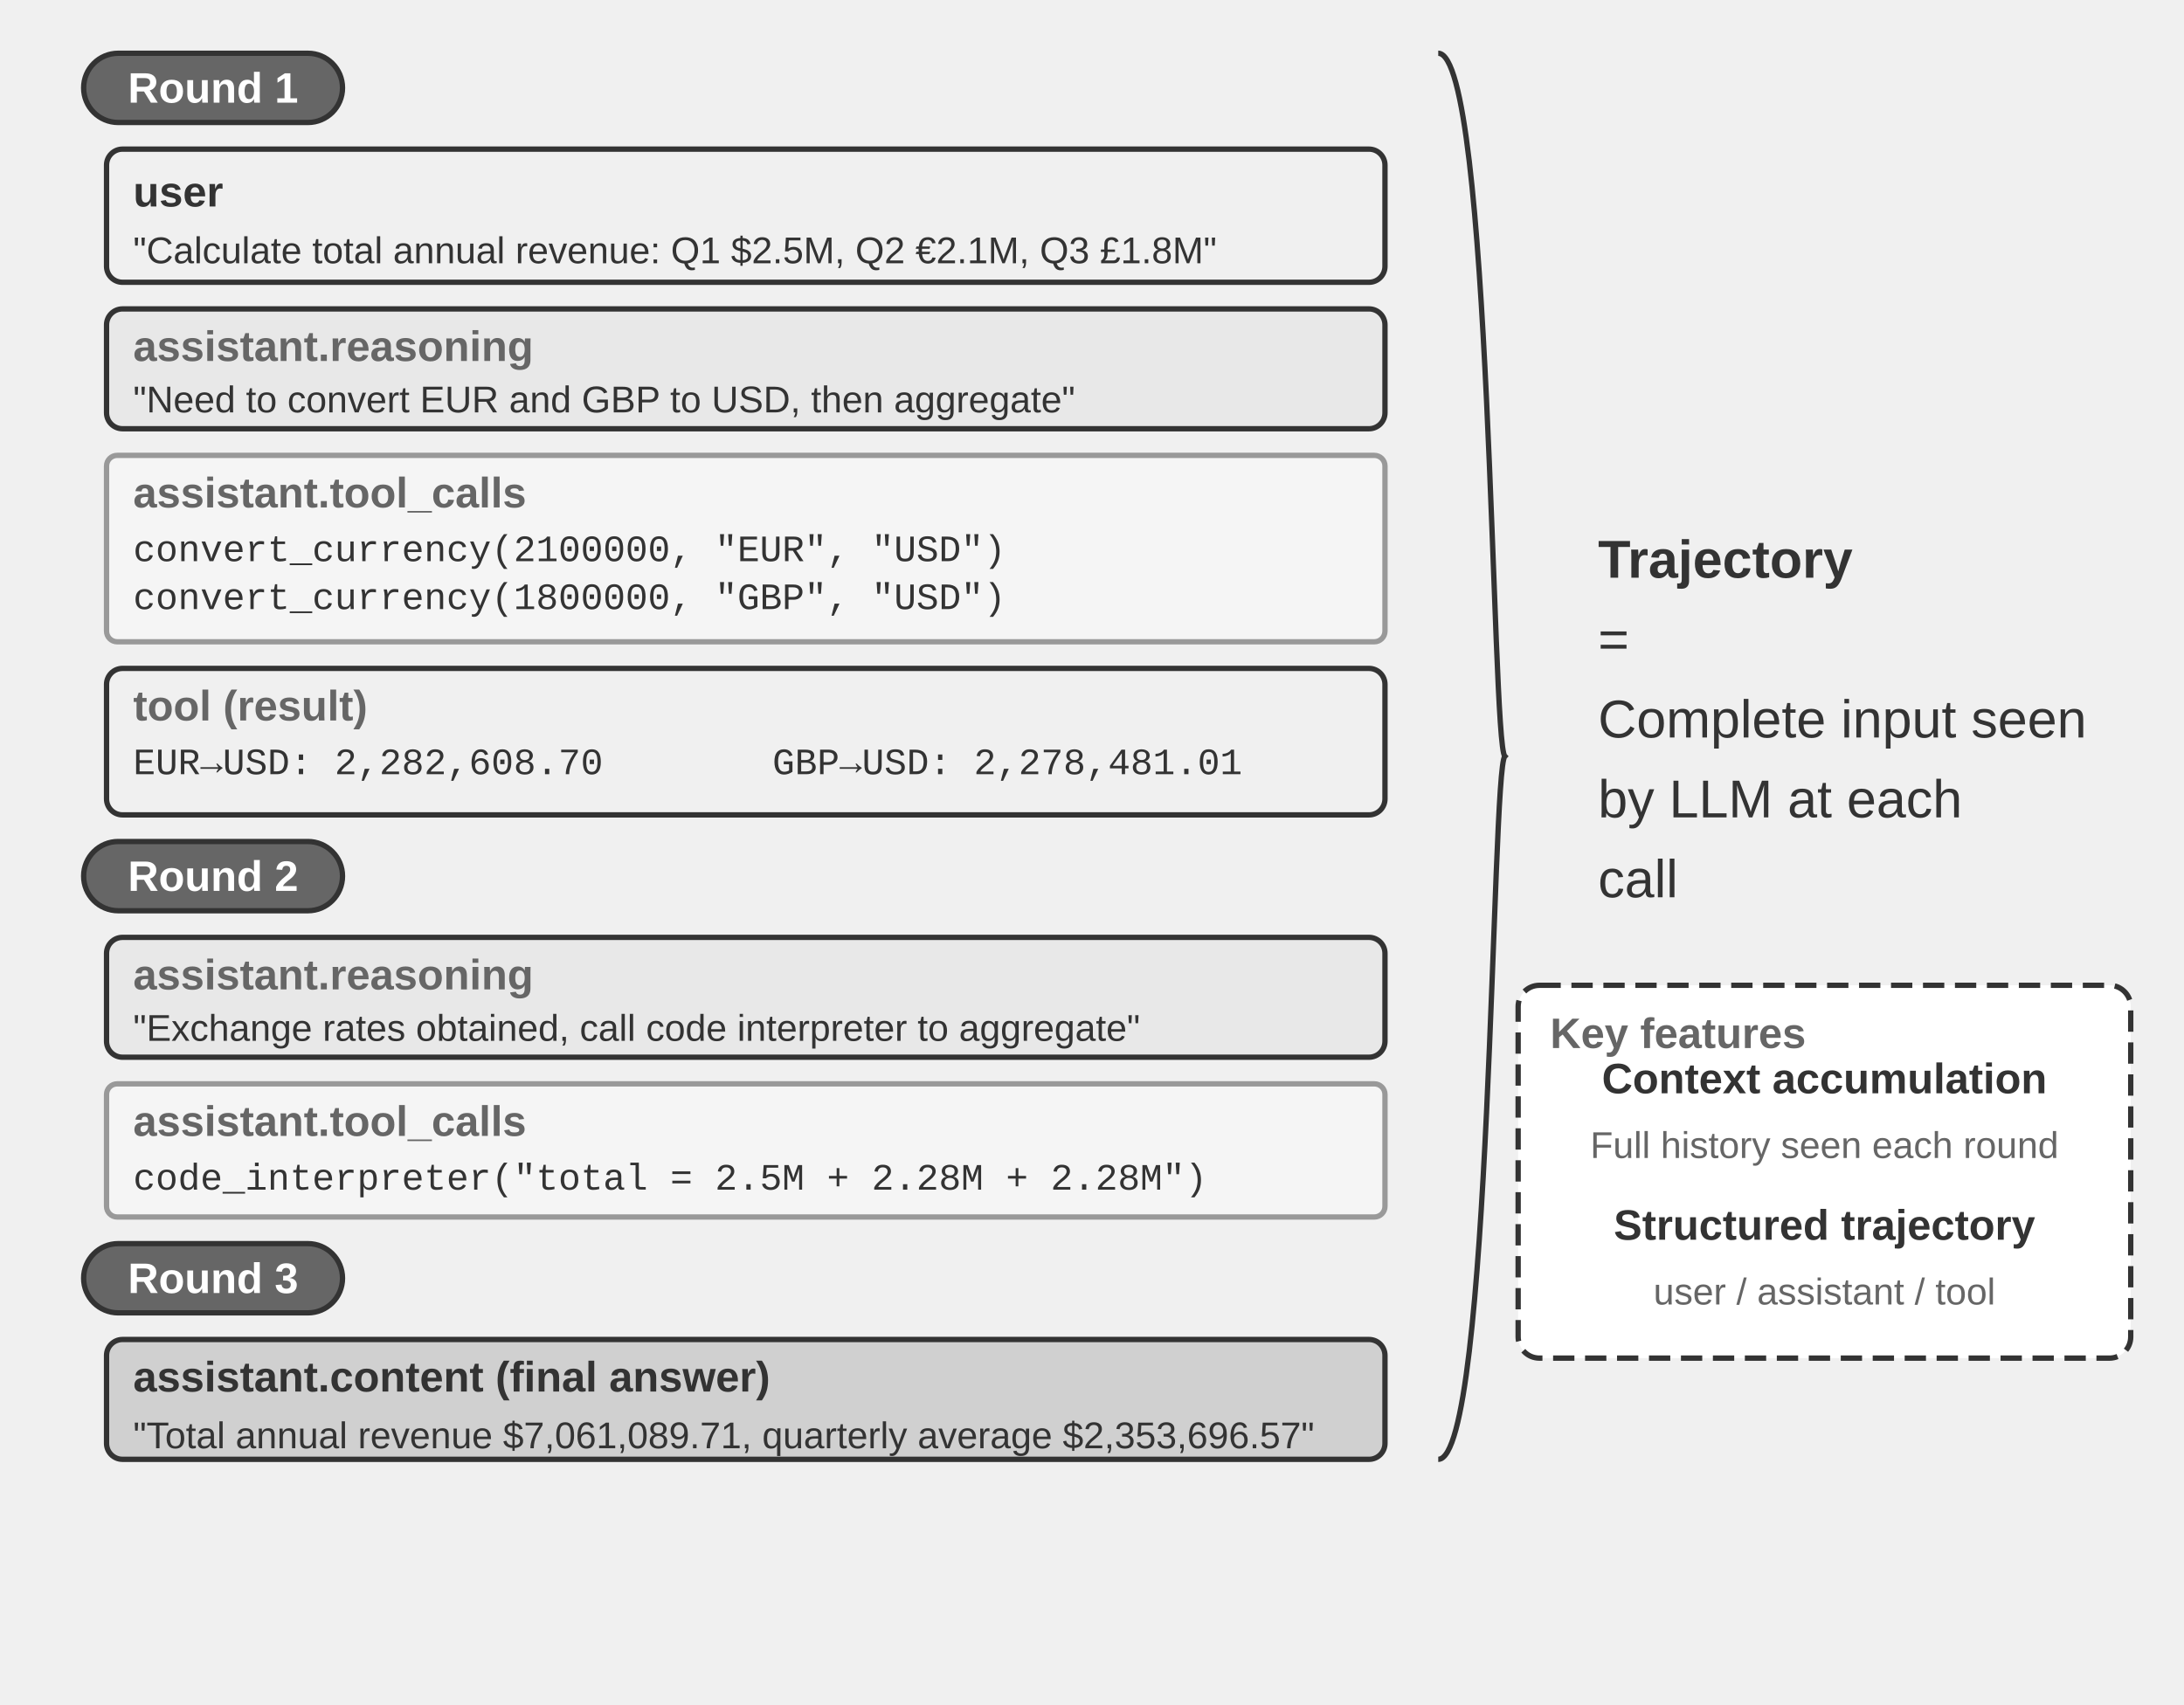
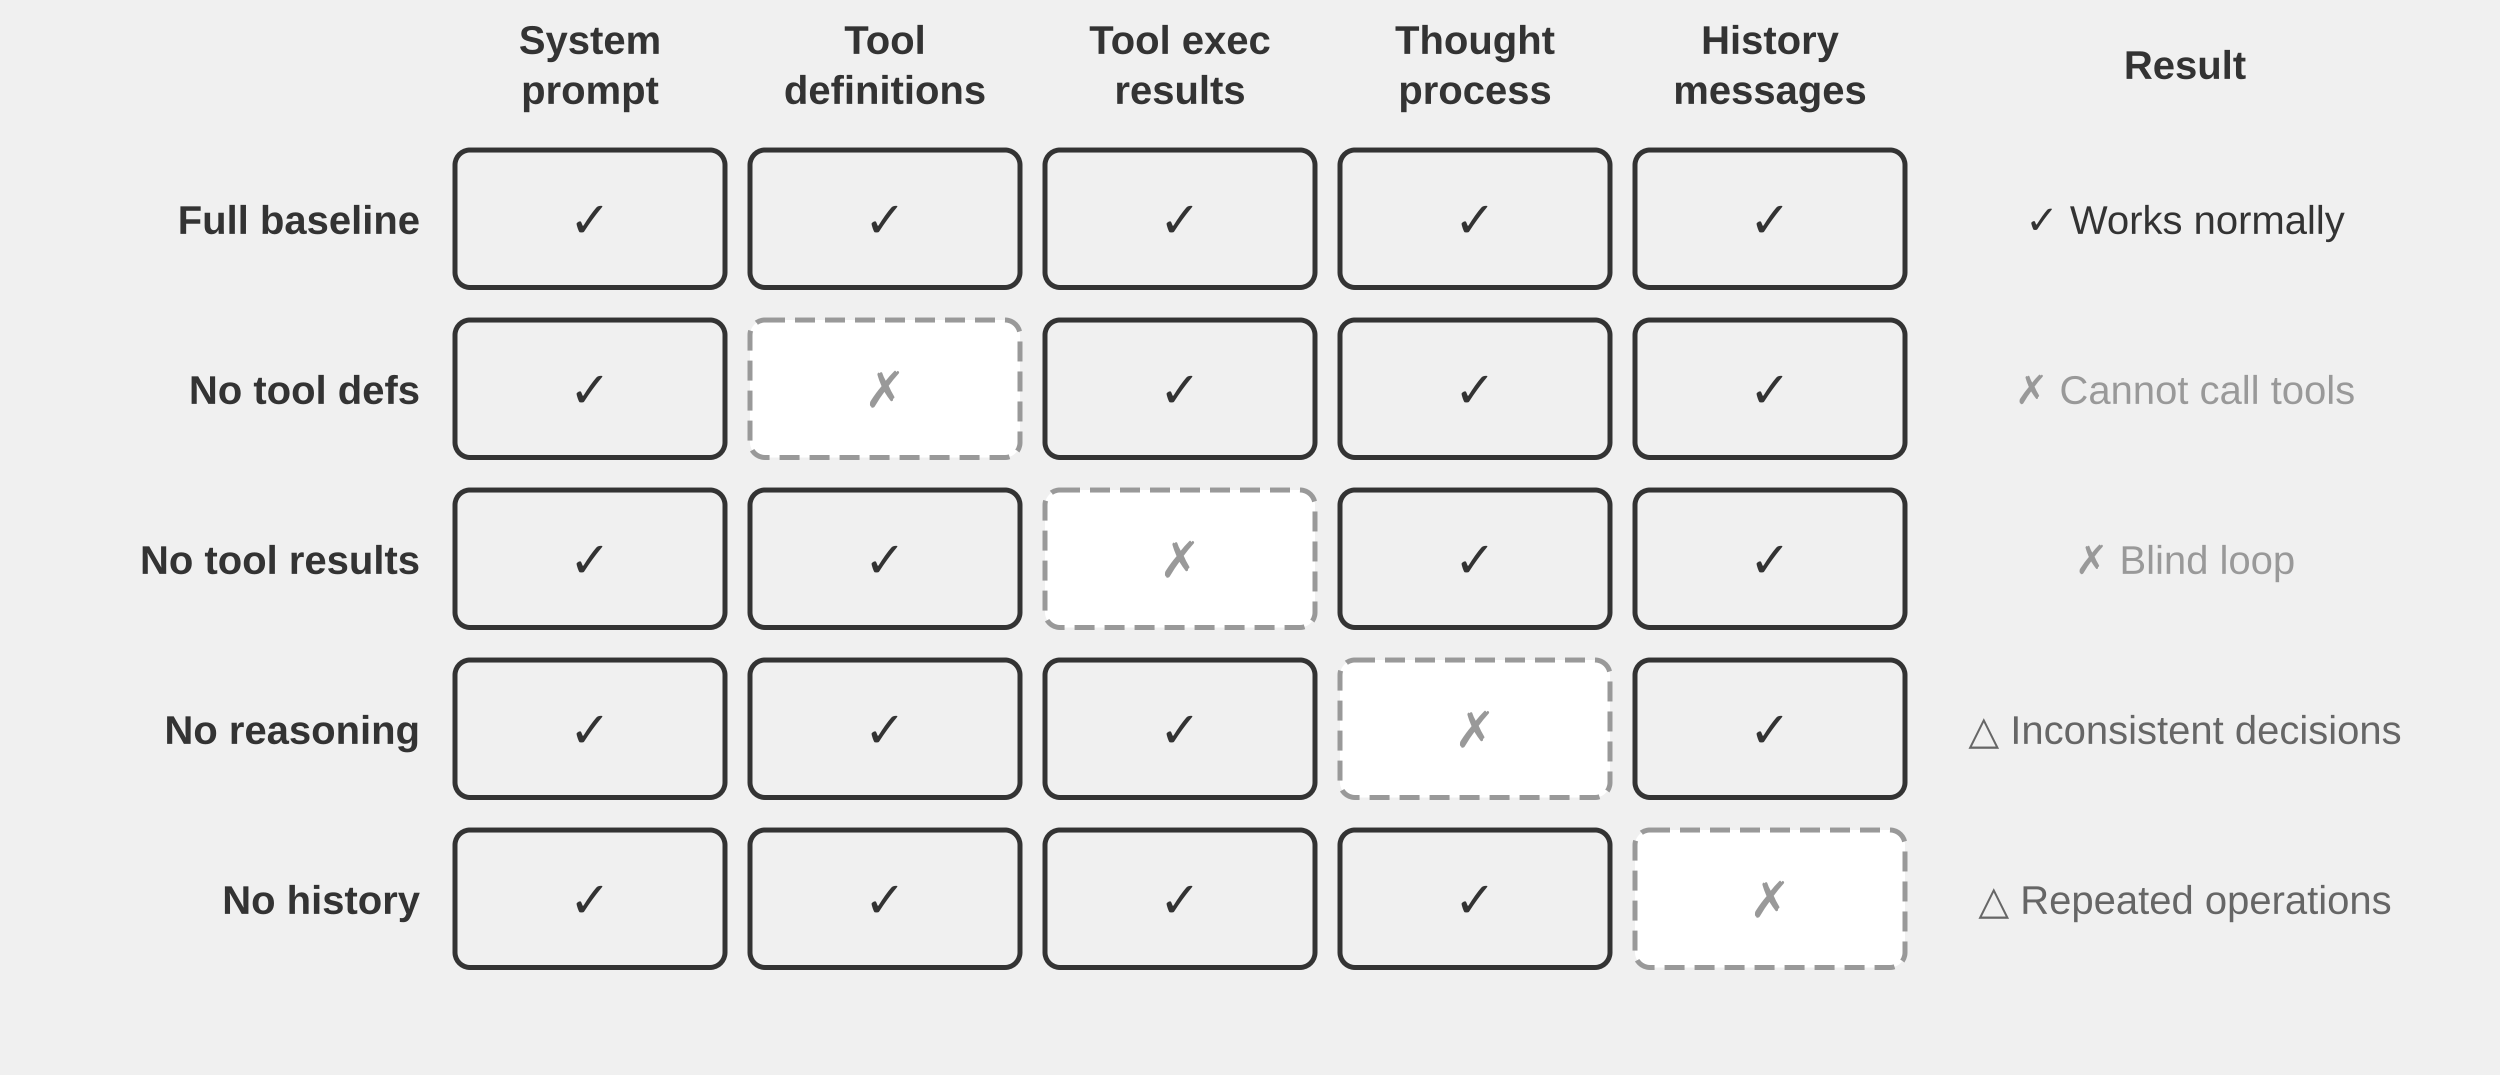
- <svg xmlns="http://www.w3.org/2000/svg" viewBox="0 40 820 640" width="820" height="640" style="background:#ffffff">
+ <svg xmlns="http://www.w3.org/2000/svg" viewBox="0 40 1000 430" width="1000" height="430" style="background:#ffffff">
  <defs>
    <marker id="ah" markerWidth="12" markerHeight="8" refX="12" refY="4" orient="auto">
      <polygon points="0 0, 12 4, 0 8" fill="#333333" />
    </marker>
    <marker id="ah-light" markerWidth="12" markerHeight="8" refX="12" refY="4" orient="auto">
      <polygon points="0 0, 12 4, 0 8" fill="#999999" />
    </marker>
  </defs>
-   <rect x="31.399" y="60" width="97.202" height="26" rx="13" fill="#666666" stroke="#333333" stroke-width="2" />
-   <text x="80.0" y="73.0" font-family="Arial, 'Helvetica Neue', Helvetica, 'PingFang SC', 'Microsoft YaHei', sans-serif" font-size="16" fill="#ffffff" text-anchor="middle" dominant-baseline="central" font-weight="bold">Round 1</text>
-   <rect x="40" y="96" width="480" height="50" rx="6" fill="#f0f0f0" stroke="#333333" stroke-width="2" />
-   <text x="50" y="112" font-family="Arial, 'Helvetica Neue', Helvetica, 'PingFang SC', 'Microsoft YaHei', sans-serif" font-size="16" fill="#333333" text-anchor="start" dominant-baseline="central" font-weight="bold">user</text>
-   <text x="50" y="134" font-family="Arial, 'Helvetica Neue', Helvetica, 'PingFang SC', 'Microsoft YaHei', sans-serif" font-size="14" fill="#333333" text-anchor="start" dominant-baseline="central" font-weight="normal">"Calculate total annual revenue: Q1 $2.5M, Q2 €2.1M, Q3 £1.8M"</text>
-   <rect x="40" y="156" width="480" height="45" rx="6" fill="#e8e8e8" stroke="#333333" stroke-width="2" />
-   <text x="50" y="170" font-family="Arial, 'Helvetica Neue', Helvetica, 'PingFang SC', 'Microsoft YaHei', sans-serif" font-size="16" fill="#666666" text-anchor="start" dominant-baseline="central" font-weight="bold">assistant.reasoning</text>
-   <text x="50" y="190" font-family="Arial, 'Helvetica Neue', Helvetica, 'PingFang SC', 'Microsoft YaHei', sans-serif" font-size="14" fill="#333333" text-anchor="start" dominant-baseline="central" font-weight="normal">"Need to convert EUR and GBP to USD, then aggregate"</text>
-   <rect x="40" y="211" width="480" height="70" rx="4" fill="#f5f5f5" stroke="#999999" stroke-width="2" />
-   <text x="50" y="225" font-family="Arial, 'Helvetica Neue', Helvetica, 'PingFang SC', 'Microsoft YaHei', sans-serif" font-size="16" fill="#666666" text-anchor="start" dominant-baseline="central" font-weight="bold">assistant.tool_calls</text>
-   <text x="50" y="247" font-family="'Courier New', Courier, monospace" font-size="14" fill="#333333" text-anchor="start" dominant-baseline="central">convert_currency(2100000, "EUR", "USD")</text>
-   <text x="50" y="265" font-family="'Courier New', Courier, monospace" font-size="14" fill="#333333" text-anchor="start" dominant-baseline="central">convert_currency(1800000, "GBP", "USD")</text>
-   <rect x="40" y="291" width="480" height="55" rx="6" fill="#f0f0f0" stroke="#333333" stroke-width="2" />
-   <text x="50" y="305" font-family="Arial, 'Helvetica Neue', Helvetica, 'PingFang SC', 'Microsoft YaHei', sans-serif" font-size="16" fill="#666666" text-anchor="start" dominant-baseline="central" font-weight="bold">tool (result)</text>
-   <text x="50" y="327" font-family="'Courier New', Courier, monospace" font-size="14" fill="#333333" text-anchor="start" dominant-baseline="central">EUR→USD: 2,282,608.70</text>
-   <text x="290" y="327" font-family="'Courier New', Courier, monospace" font-size="14" fill="#333333" text-anchor="start" dominant-baseline="central">GBP→USD: 2,278,481.01</text>
-   <rect x="31.399" y="356" width="97.202" height="26" rx="13" fill="#666666" stroke="#333333" stroke-width="2" />
-   <text x="80.0" y="369.0" font-family="Arial, 'Helvetica Neue', Helvetica, 'PingFang SC', 'Microsoft YaHei', sans-serif" font-size="16" fill="#ffffff" text-anchor="middle" dominant-baseline="central" font-weight="bold">Round 2</text>
-   <rect x="40" y="392" width="480" height="45" rx="6" fill="#e8e8e8" stroke="#333333" stroke-width="2" />
-   <text x="50" y="406" font-family="Arial, 'Helvetica Neue', Helvetica, 'PingFang SC', 'Microsoft YaHei', sans-serif" font-size="16" fill="#666666" text-anchor="start" dominant-baseline="central" font-weight="bold">assistant.reasoning</text>
-   <text x="50" y="426" font-family="Arial, 'Helvetica Neue', Helvetica, 'PingFang SC', 'Microsoft YaHei', sans-serif" font-size="14" fill="#333333" text-anchor="start" dominant-baseline="central" font-weight="normal">"Exchange rates obtained, call code interpreter to aggregate"</text>
-   <rect x="40" y="447" width="480" height="50" rx="4" fill="#f5f5f5" stroke="#999999" stroke-width="2" />
-   <text x="50" y="461" font-family="Arial, 'Helvetica Neue', Helvetica, 'PingFang SC', 'Microsoft YaHei', sans-serif" font-size="16" fill="#666666" text-anchor="start" dominant-baseline="central" font-weight="bold">assistant.tool_calls</text>
-   <text x="50" y="483" font-family="'Courier New', Courier, monospace" font-size="14" fill="#333333" text-anchor="start" dominant-baseline="central">code_interpreter("total = 2.5M + 2.28M + 2.28M")</text>
-   <rect x="31.399" y="507" width="97.202" height="26" rx="13" fill="#666666" stroke="#333333" stroke-width="2" />
-   <text x="80.0" y="520.0" font-family="Arial, 'Helvetica Neue', Helvetica, 'PingFang SC', 'Microsoft YaHei', sans-serif" font-size="16" fill="#ffffff" text-anchor="middle" dominant-baseline="central" font-weight="bold">Round 3</text>
-   <rect x="40" y="543" width="480" height="45" rx="6" fill="#d0d0d0" stroke="#333333" stroke-width="2" />
-   <text x="50" y="557" font-family="Arial, 'Helvetica Neue', Helvetica, 'PingFang SC', 'Microsoft YaHei', sans-serif" font-size="16" fill="#333333" text-anchor="start" dominant-baseline="central" font-weight="bold">assistant.content (final answer)</text>
-   <text x="50" y="579" font-family="Arial, 'Helvetica Neue', Helvetica, 'PingFang SC', 'Microsoft YaHei', sans-serif" font-size="14" fill="#333333" text-anchor="start" dominant-baseline="central" font-weight="normal">"Total annual revenue $7,061,089.71, quarterly average $2,353,696.57"</text>
-   <path d="M 540,60 C 560,60 560,319.0 565,324.0 C 560,329.0 560,588 540,588" fill="none" stroke="#333333" stroke-width="2" />
-   <text x="600" y="250" font-family="Arial, 'Helvetica Neue', Helvetica, 'PingFang SC', 'Microsoft YaHei', sans-serif" font-size="20" fill="#333333" text-anchor="start" dominant-baseline="central" font-weight="bold">Trajectory</text>
-   <text x="600" y="280" font-family="Arial, 'Helvetica Neue', Helvetica, 'PingFang SC', 'Microsoft YaHei', sans-serif" font-size="20" fill="#333333" text-anchor="start" dominant-baseline="central" font-weight="normal">=</text>
-   <text x="600" y="310" font-family="Arial, 'Helvetica Neue', Helvetica, 'PingFang SC', 'Microsoft YaHei', sans-serif" font-size="20" fill="#333333" text-anchor="start" dominant-baseline="central" font-weight="normal">Complete input seen</text>
-   <text x="600" y="340" font-family="Arial, 'Helvetica Neue', Helvetica, 'PingFang SC', 'Microsoft YaHei', sans-serif" font-size="20" fill="#333333" text-anchor="start" dominant-baseline="central" font-weight="normal">by LLM at each</text>
-   <text x="600" y="370" font-family="Arial, 'Helvetica Neue', Helvetica, 'PingFang SC', 'Microsoft YaHei', sans-serif" font-size="20" fill="#333333" text-anchor="start" dominant-baseline="central" font-weight="normal">call</text>
-   <rect x="570" y="410" width="230" height="140" rx="8" fill="#ffffff" stroke="#333333" stroke-width="2" stroke-dasharray="8,4" />
-   <text x="582" y="428" font-family="Arial, 'Helvetica Neue', Helvetica, 'PingFang SC', 'Microsoft YaHei', sans-serif" font-size="16" fill="#666666" text-anchor="start" dominant-baseline="central" font-weight="bold">Key features</text>
-   <text x="685" y="445" font-family="Arial, 'Helvetica Neue', Helvetica, 'PingFang SC', 'Microsoft YaHei', sans-serif" font-size="16" fill="#333333" text-anchor="middle" dominant-baseline="central" font-weight="bold">Context accumulation</text>
-   <text x="685" y="470" font-family="Arial, 'Helvetica Neue', Helvetica, 'PingFang SC', 'Microsoft YaHei', sans-serif" font-size="14" fill="#666666" text-anchor="middle" dominant-baseline="central" font-weight="normal">Full history seen each round</text>
-   <text x="685" y="500" font-family="Arial, 'Helvetica Neue', Helvetica, 'PingFang SC', 'Microsoft YaHei', sans-serif" font-size="16" fill="#333333" text-anchor="middle" dominant-baseline="central" font-weight="bold">Structured trajectory</text>
-   <text x="685" y="525" font-family="Arial, 'Helvetica Neue', Helvetica, 'PingFang SC', 'Microsoft YaHei', sans-serif" font-size="14" fill="#666666" text-anchor="middle" dominant-baseline="central" font-weight="normal">user / assistant / tool</text>
+   <text x="236.0" y="56" font-family="Arial, 'Helvetica Neue', Helvetica, 'PingFang SC', 'Microsoft YaHei', sans-serif" font-size="16" fill="#333333" text-anchor="middle" dominant-baseline="central" font-weight="bold">System</text>
+   <text x="236.0" y="76" font-family="Arial, 'Helvetica Neue', Helvetica, 'PingFang SC', 'Microsoft YaHei', sans-serif" font-size="16" fill="#333333" text-anchor="middle" dominant-baseline="central" font-weight="bold">prompt</text>
+   <text x="354.0" y="56" font-family="Arial, 'Helvetica Neue', Helvetica, 'PingFang SC', 'Microsoft YaHei', sans-serif" font-size="16" fill="#333333" text-anchor="middle" dominant-baseline="central" font-weight="bold">Tool</text>
+   <text x="354.0" y="76" font-family="Arial, 'Helvetica Neue', Helvetica, 'PingFang SC', 'Microsoft YaHei', sans-serif" font-size="16" fill="#333333" text-anchor="middle" dominant-baseline="central" font-weight="bold">definitions</text>
+   <text x="472.0" y="56" font-family="Arial, 'Helvetica Neue', Helvetica, 'PingFang SC', 'Microsoft YaHei', sans-serif" font-size="16" fill="#333333" text-anchor="middle" dominant-baseline="central" font-weight="bold">Tool exec</text>
+   <text x="472.0" y="76" font-family="Arial, 'Helvetica Neue', Helvetica, 'PingFang SC', 'Microsoft YaHei', sans-serif" font-size="16" fill="#333333" text-anchor="middle" dominant-baseline="central" font-weight="bold">results</text>
+   <text x="590.0" y="56" font-family="Arial, 'Helvetica Neue', Helvetica, 'PingFang SC', 'Microsoft YaHei', sans-serif" font-size="16" fill="#333333" text-anchor="middle" dominant-baseline="central" font-weight="bold">Thought</text>
+   <text x="590.0" y="76" font-family="Arial, 'Helvetica Neue', Helvetica, 'PingFang SC', 'Microsoft YaHei', sans-serif" font-size="16" fill="#333333" text-anchor="middle" dominant-baseline="central" font-weight="bold">process</text>
+   <text x="708.0" y="56" font-family="Arial, 'Helvetica Neue', Helvetica, 'PingFang SC', 'Microsoft YaHei', sans-serif" font-size="16" fill="#333333" text-anchor="middle" dominant-baseline="central" font-weight="bold">History</text>
+   <text x="708.0" y="76" font-family="Arial, 'Helvetica Neue', Helvetica, 'PingFang SC', 'Microsoft YaHei', sans-serif" font-size="16" fill="#333333" text-anchor="middle" dominant-baseline="central" font-weight="bold">messages</text>
+   <text x="874" y="66" font-family="Arial, 'Helvetica Neue', Helvetica, 'PingFang SC', 'Microsoft YaHei', sans-serif" font-size="16" fill="#333333" text-anchor="middle" dominant-baseline="central" font-weight="bold">Result</text>
+   <text x="168" y="128" font-family="Arial, 'Helvetica Neue', Helvetica, 'PingFang SC', 'Microsoft YaHei', sans-serif" font-size="16" fill="#333333" text-anchor="end" dominant-baseline="central" font-weight="bold">Full baseline</text>
+   <rect x="182" y="100" width="108" height="55" rx="6" fill="#f0f0f0" stroke="#333333" stroke-width="2" />
+   <text x="236.0" y="128" font-family="Arial, 'Helvetica Neue', Helvetica, 'PingFang SC', 'Microsoft YaHei', sans-serif" font-size="20" fill="#333333" text-anchor="middle" dominant-baseline="central" font-weight="normal">✓</text>
+   <rect x="300" y="100" width="108" height="55" rx="6" fill="#f0f0f0" stroke="#333333" stroke-width="2" />
+   <text x="354.0" y="128" font-family="Arial, 'Helvetica Neue', Helvetica, 'PingFang SC', 'Microsoft YaHei', sans-serif" font-size="20" fill="#333333" text-anchor="middle" dominant-baseline="central" font-weight="normal">✓</text>
+   <rect x="418" y="100" width="108" height="55" rx="6" fill="#f0f0f0" stroke="#333333" stroke-width="2" />
+   <text x="472.0" y="128" font-family="Arial, 'Helvetica Neue', Helvetica, 'PingFang SC', 'Microsoft YaHei', sans-serif" font-size="20" fill="#333333" text-anchor="middle" dominant-baseline="central" font-weight="normal">✓</text>
+   <rect x="536" y="100" width="108" height="55" rx="6" fill="#f0f0f0" stroke="#333333" stroke-width="2" />
+   <text x="590.0" y="128" font-family="Arial, 'Helvetica Neue', Helvetica, 'PingFang SC', 'Microsoft YaHei', sans-serif" font-size="20" fill="#333333" text-anchor="middle" dominant-baseline="central" font-weight="normal">✓</text>
+   <rect x="654" y="100" width="108" height="55" rx="6" fill="#f0f0f0" stroke="#333333" stroke-width="2" />
+   <text x="708.0" y="128" font-family="Arial, 'Helvetica Neue', Helvetica, 'PingFang SC', 'Microsoft YaHei', sans-serif" font-size="20" fill="#333333" text-anchor="middle" dominant-baseline="central" font-weight="normal">✓</text>
+   <text x="874" y="128" font-family="Arial, 'Helvetica Neue', Helvetica, 'PingFang SC', 'Microsoft YaHei', sans-serif" font-size="16" fill="#333333" text-anchor="middle" dominant-baseline="central" font-weight="normal">✓ Works normally</text>
+   <text x="168" y="196" font-family="Arial, 'Helvetica Neue', Helvetica, 'PingFang SC', 'Microsoft YaHei', sans-serif" font-size="16" fill="#333333" text-anchor="end" dominant-baseline="central" font-weight="bold">No tool defs</text>
+   <rect x="182" y="168" width="108" height="55" rx="6" fill="#f0f0f0" stroke="#333333" stroke-width="2" />
+   <text x="236.0" y="196" font-family="Arial, 'Helvetica Neue', Helvetica, 'PingFang SC', 'Microsoft YaHei', sans-serif" font-size="20" fill="#333333" text-anchor="middle" dominant-baseline="central" font-weight="normal">✓</text>
+   <rect x="300" y="168" width="108" height="55" rx="6" fill="#ffffff" stroke="#999999" stroke-width="2" stroke-dasharray="8,4" />
+   <text x="354.0" y="196" font-family="Arial, 'Helvetica Neue', Helvetica, 'PingFang SC', 'Microsoft YaHei', sans-serif" font-size="20" fill="#999999" text-anchor="middle" dominant-baseline="central" font-weight="normal">✗</text>
+   <rect x="418" y="168" width="108" height="55" rx="6" fill="#f0f0f0" stroke="#333333" stroke-width="2" />
+   <text x="472.0" y="196" font-family="Arial, 'Helvetica Neue', Helvetica, 'PingFang SC', 'Microsoft YaHei', sans-serif" font-size="20" fill="#333333" text-anchor="middle" dominant-baseline="central" font-weight="normal">✓</text>
+   <rect x="536" y="168" width="108" height="55" rx="6" fill="#f0f0f0" stroke="#333333" stroke-width="2" />
+   <text x="590.0" y="196" font-family="Arial, 'Helvetica Neue', Helvetica, 'PingFang SC', 'Microsoft YaHei', sans-serif" font-size="20" fill="#333333" text-anchor="middle" dominant-baseline="central" font-weight="normal">✓</text>
+   <rect x="654" y="168" width="108" height="55" rx="6" fill="#f0f0f0" stroke="#333333" stroke-width="2" />
+   <text x="708.0" y="196" font-family="Arial, 'Helvetica Neue', Helvetica, 'PingFang SC', 'Microsoft YaHei', sans-serif" font-size="20" fill="#333333" text-anchor="middle" dominant-baseline="central" font-weight="normal">✓</text>
+   <text x="874" y="196" font-family="Arial, 'Helvetica Neue', Helvetica, 'PingFang SC', 'Microsoft YaHei', sans-serif" font-size="16" fill="#999999" text-anchor="middle" dominant-baseline="central" font-weight="normal">✗ Cannot call tools</text>
+   <text x="168" y="264" font-family="Arial, 'Helvetica Neue', Helvetica, 'PingFang SC', 'Microsoft YaHei', sans-serif" font-size="16" fill="#333333" text-anchor="end" dominant-baseline="central" font-weight="bold">No tool results</text>
+   <rect x="182" y="236" width="108" height="55" rx="6" fill="#f0f0f0" stroke="#333333" stroke-width="2" />
+   <text x="236.0" y="264" font-family="Arial, 'Helvetica Neue', Helvetica, 'PingFang SC', 'Microsoft YaHei', sans-serif" font-size="20" fill="#333333" text-anchor="middle" dominant-baseline="central" font-weight="normal">✓</text>
+   <rect x="300" y="236" width="108" height="55" rx="6" fill="#f0f0f0" stroke="#333333" stroke-width="2" />
+   <text x="354.0" y="264" font-family="Arial, 'Helvetica Neue', Helvetica, 'PingFang SC', 'Microsoft YaHei', sans-serif" font-size="20" fill="#333333" text-anchor="middle" dominant-baseline="central" font-weight="normal">✓</text>
+   <rect x="418" y="236" width="108" height="55" rx="6" fill="#ffffff" stroke="#999999" stroke-width="2" stroke-dasharray="8,4" />
+   <text x="472.0" y="264" font-family="Arial, 'Helvetica Neue', Helvetica, 'PingFang SC', 'Microsoft YaHei', sans-serif" font-size="20" fill="#999999" text-anchor="middle" dominant-baseline="central" font-weight="normal">✗</text>
+   <rect x="536" y="236" width="108" height="55" rx="6" fill="#f0f0f0" stroke="#333333" stroke-width="2" />
+   <text x="590.0" y="264" font-family="Arial, 'Helvetica Neue', Helvetica, 'PingFang SC', 'Microsoft YaHei', sans-serif" font-size="20" fill="#333333" text-anchor="middle" dominant-baseline="central" font-weight="normal">✓</text>
+   <rect x="654" y="236" width="108" height="55" rx="6" fill="#f0f0f0" stroke="#333333" stroke-width="2" />
+   <text x="708.0" y="264" font-family="Arial, 'Helvetica Neue', Helvetica, 'PingFang SC', 'Microsoft YaHei', sans-serif" font-size="20" fill="#333333" text-anchor="middle" dominant-baseline="central" font-weight="normal">✓</text>
+   <text x="874" y="264" font-family="Arial, 'Helvetica Neue', Helvetica, 'PingFang SC', 'Microsoft YaHei', sans-serif" font-size="16" fill="#999999" text-anchor="middle" dominant-baseline="central" font-weight="normal">✗ Blind loop</text>
+   <text x="168" y="332" font-family="Arial, 'Helvetica Neue', Helvetica, 'PingFang SC', 'Microsoft YaHei', sans-serif" font-size="16" fill="#333333" text-anchor="end" dominant-baseline="central" font-weight="bold">No reasoning</text>
+   <rect x="182" y="304" width="108" height="55" rx="6" fill="#f0f0f0" stroke="#333333" stroke-width="2" />
+   <text x="236.0" y="332" font-family="Arial, 'Helvetica Neue', Helvetica, 'PingFang SC', 'Microsoft YaHei', sans-serif" font-size="20" fill="#333333" text-anchor="middle" dominant-baseline="central" font-weight="normal">✓</text>
+   <rect x="300" y="304" width="108" height="55" rx="6" fill="#f0f0f0" stroke="#333333" stroke-width="2" />
+   <text x="354.0" y="332" font-family="Arial, 'Helvetica Neue', Helvetica, 'PingFang SC', 'Microsoft YaHei', sans-serif" font-size="20" fill="#333333" text-anchor="middle" dominant-baseline="central" font-weight="normal">✓</text>
+   <rect x="418" y="304" width="108" height="55" rx="6" fill="#f0f0f0" stroke="#333333" stroke-width="2" />
+   <text x="472.0" y="332" font-family="Arial, 'Helvetica Neue', Helvetica, 'PingFang SC', 'Microsoft YaHei', sans-serif" font-size="20" fill="#333333" text-anchor="middle" dominant-baseline="central" font-weight="normal">✓</text>
+   <rect x="536" y="304" width="108" height="55" rx="6" fill="#ffffff" stroke="#999999" stroke-width="2" stroke-dasharray="8,4" />
+   <text x="590.0" y="332" font-family="Arial, 'Helvetica Neue', Helvetica, 'PingFang SC', 'Microsoft YaHei', sans-serif" font-size="20" fill="#999999" text-anchor="middle" dominant-baseline="central" font-weight="normal">✗</text>
+   <rect x="654" y="304" width="108" height="55" rx="6" fill="#f0f0f0" stroke="#333333" stroke-width="2" />
+   <text x="708.0" y="332" font-family="Arial, 'Helvetica Neue', Helvetica, 'PingFang SC', 'Microsoft YaHei', sans-serif" font-size="20" fill="#333333" text-anchor="middle" dominant-baseline="central" font-weight="normal">✓</text>
+   <text x="874" y="332" font-family="Arial, 'Helvetica Neue', Helvetica, 'PingFang SC', 'Microsoft YaHei', sans-serif" font-size="16" fill="#666666" text-anchor="middle" dominant-baseline="central" font-weight="normal">△ Inconsistent decisions</text>
+   <text x="168" y="400" font-family="Arial, 'Helvetica Neue', Helvetica, 'PingFang SC', 'Microsoft YaHei', sans-serif" font-size="16" fill="#333333" text-anchor="end" dominant-baseline="central" font-weight="bold">No history</text>
+   <rect x="182" y="372" width="108" height="55" rx="6" fill="#f0f0f0" stroke="#333333" stroke-width="2" />
+   <text x="236.0" y="400" font-family="Arial, 'Helvetica Neue', Helvetica, 'PingFang SC', 'Microsoft YaHei', sans-serif" font-size="20" fill="#333333" text-anchor="middle" dominant-baseline="central" font-weight="normal">✓</text>
+   <rect x="300" y="372" width="108" height="55" rx="6" fill="#f0f0f0" stroke="#333333" stroke-width="2" />
+   <text x="354.0" y="400" font-family="Arial, 'Helvetica Neue', Helvetica, 'PingFang SC', 'Microsoft YaHei', sans-serif" font-size="20" fill="#333333" text-anchor="middle" dominant-baseline="central" font-weight="normal">✓</text>
+   <rect x="418" y="372" width="108" height="55" rx="6" fill="#f0f0f0" stroke="#333333" stroke-width="2" />
+   <text x="472.0" y="400" font-family="Arial, 'Helvetica Neue', Helvetica, 'PingFang SC', 'Microsoft YaHei', sans-serif" font-size="20" fill="#333333" text-anchor="middle" dominant-baseline="central" font-weight="normal">✓</text>
+   <rect x="536" y="372" width="108" height="55" rx="6" fill="#f0f0f0" stroke="#333333" stroke-width="2" />
+   <text x="590.0" y="400" font-family="Arial, 'Helvetica Neue', Helvetica, 'PingFang SC', 'Microsoft YaHei', sans-serif" font-size="20" fill="#333333" text-anchor="middle" dominant-baseline="central" font-weight="normal">✓</text>
+   <rect x="654" y="372" width="108" height="55" rx="6" fill="#ffffff" stroke="#999999" stroke-width="2" stroke-dasharray="8,4" />
+   <text x="708.0" y="400" font-family="Arial, 'Helvetica Neue', Helvetica, 'PingFang SC', 'Microsoft YaHei', sans-serif" font-size="20" fill="#999999" text-anchor="middle" dominant-baseline="central" font-weight="normal">✗</text>
+   <text x="874" y="400" font-family="Arial, 'Helvetica Neue', Helvetica, 'PingFang SC', 'Microsoft YaHei', sans-serif" font-size="16" fill="#666666" text-anchor="middle" dominant-baseline="central" font-weight="normal">△ Repeated operations</text>
</svg>
